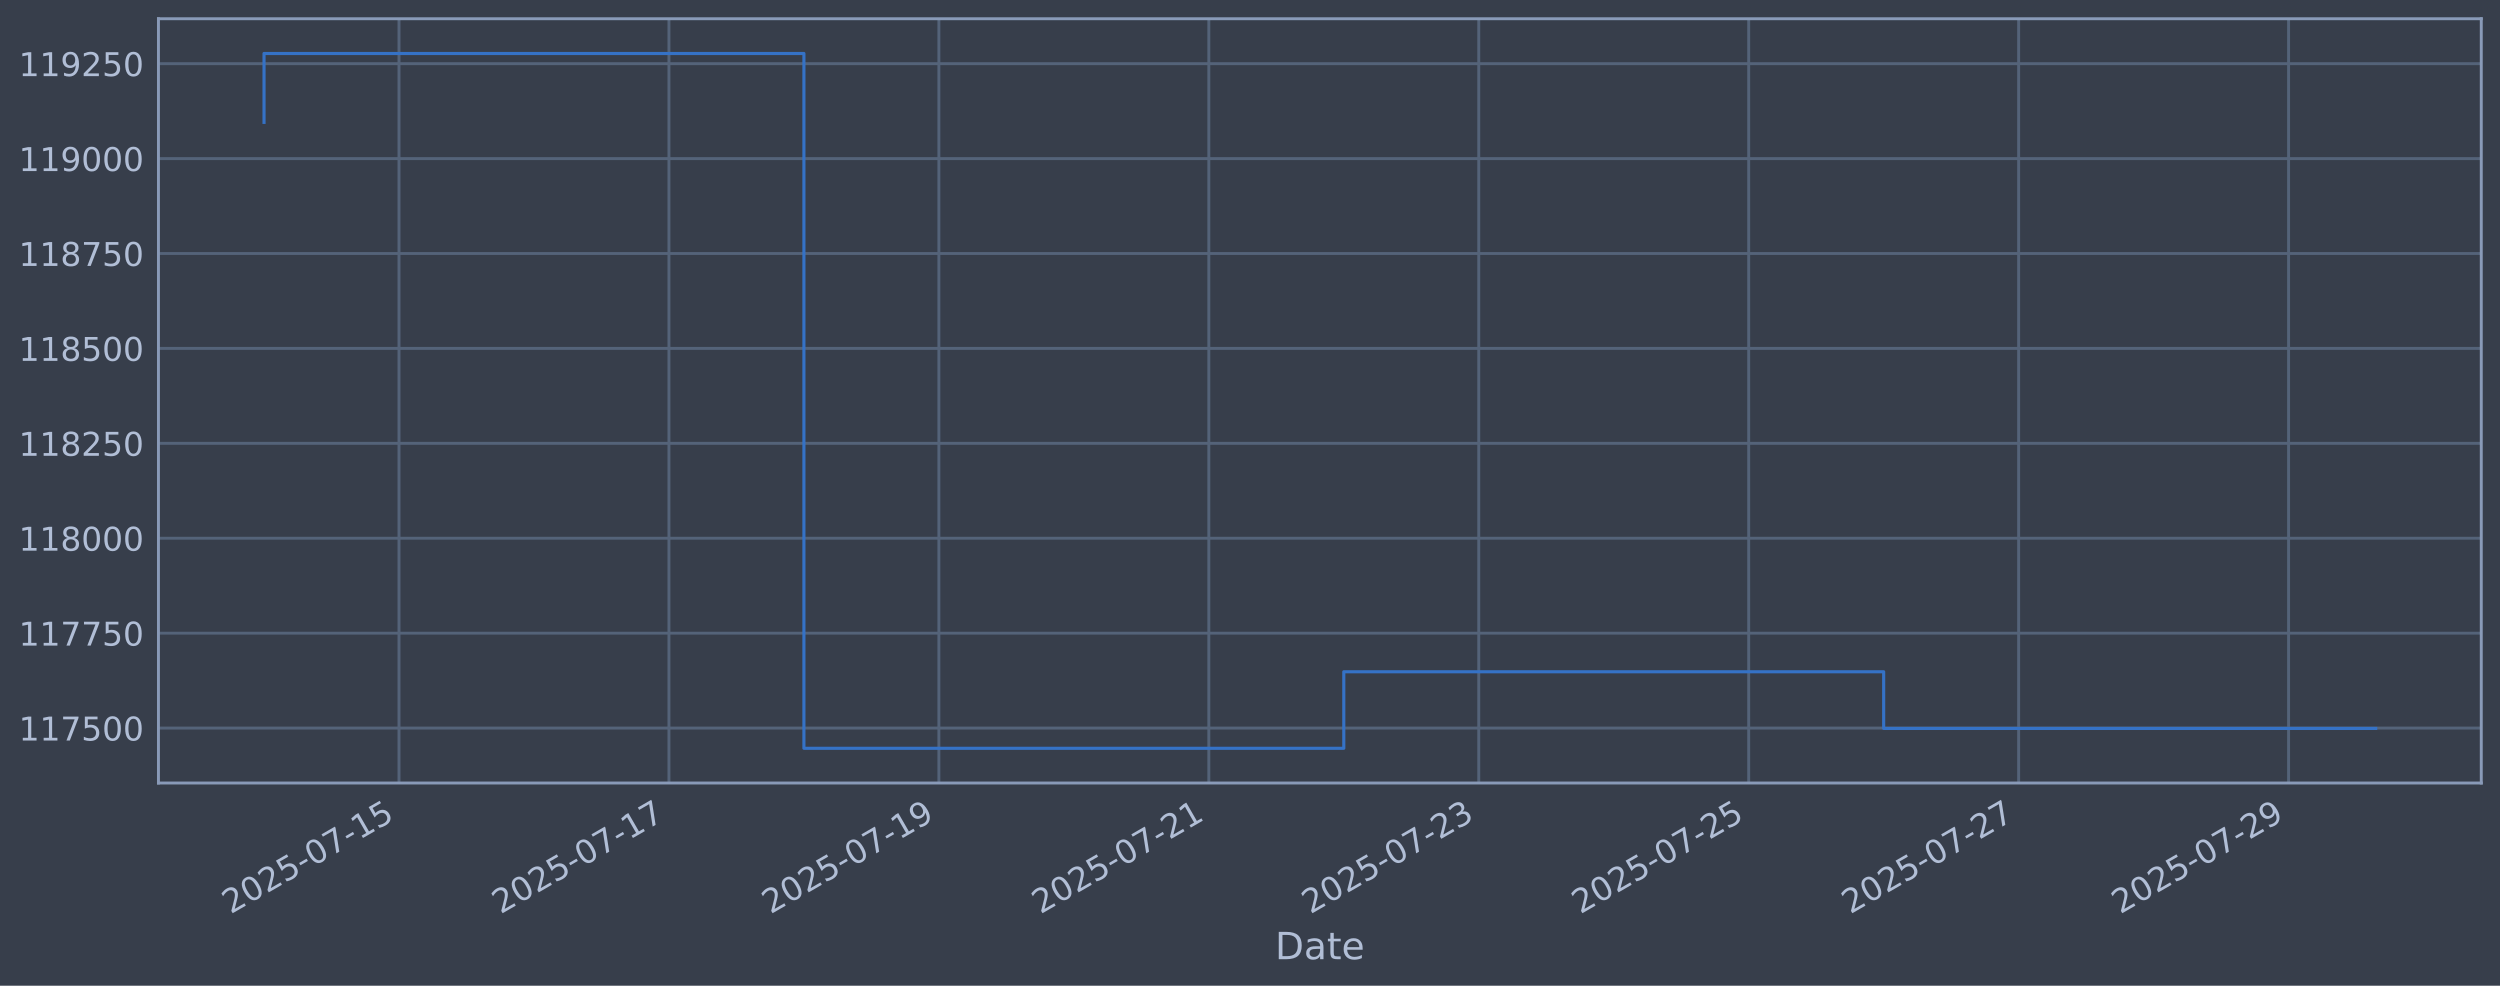
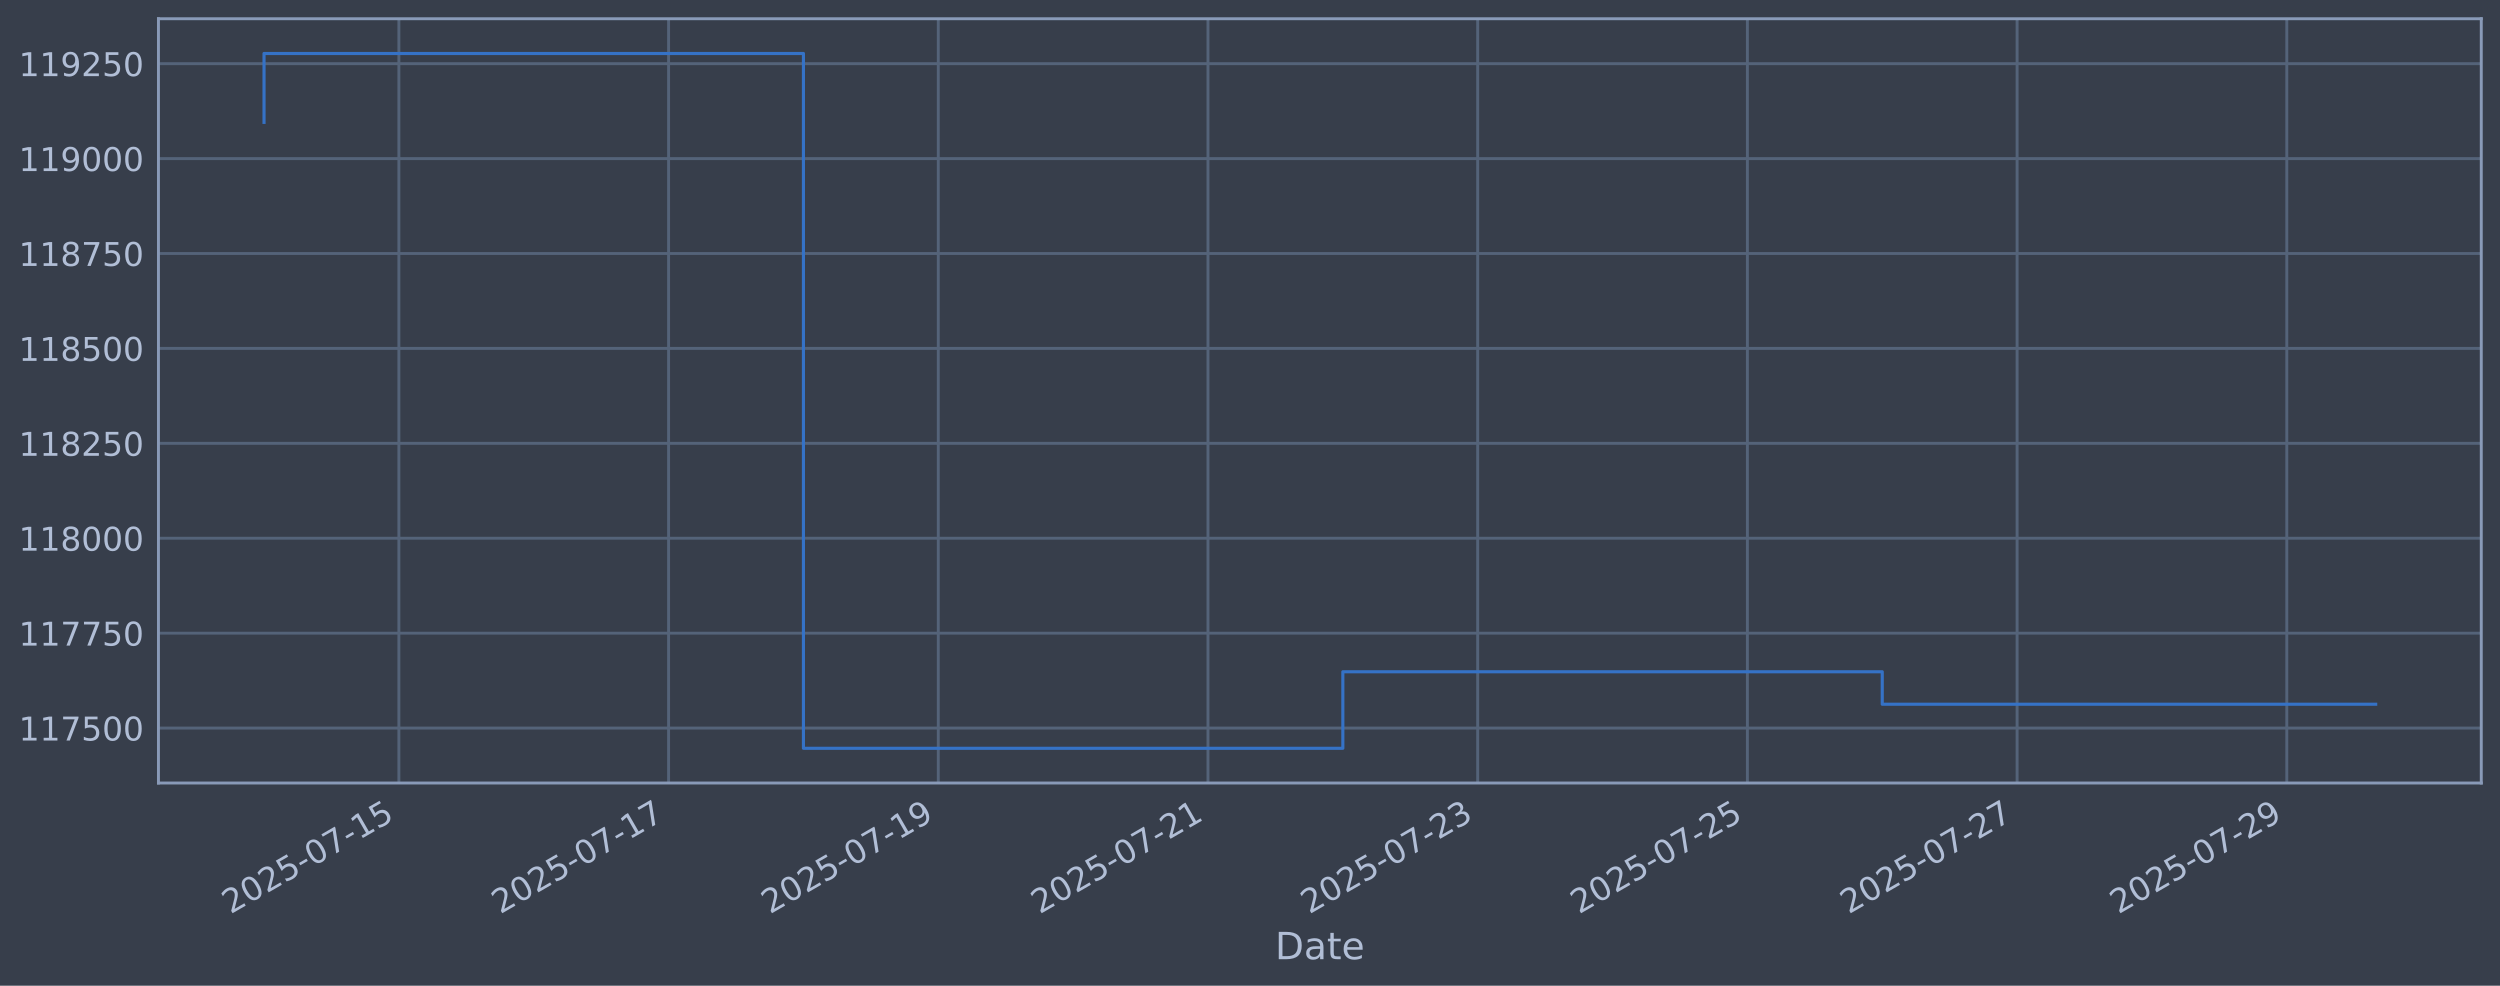
<svg xmlns="http://www.w3.org/2000/svg" xmlns:xlink="http://www.w3.org/1999/xlink" width="960.9pt" height="378.87pt" viewBox="0 0 960.9 378.87" version="1.1">
  <defs>
    <style type="text/css">*{stroke-linejoin: round; stroke-linecap: butt}</style>
  </defs>
  <g id="figure_1">
    <g id="patch_1">
      <path d="M 0 378.87  L 960.9 378.87  L 960.9 0  L 0 0  z " style="fill: #373e4b" />
    </g>
    <g id="axes_1">
      <g id="patch_2">
        <path d="M 60.901 300.96  L 953.701 300.96  L 953.701 7.2  L 60.901 7.2  z " style="fill: #373e4b" />
      </g>
      <g id="matplotlib.axis_1">
        <g id="xtick_1">
          <g id="line2d_1">
-             <path d="M 153.359 300.96  L 153.359 7.2  " clip-path="url(#p7f285a9a84)" style="fill: none; stroke: #546379; stroke-width: 1.12; stroke-linecap: square" />
+             <path d="M 153.314 300.96  L 153.314 7.2  " clip-path="url(#pff2c5e677d)" style="fill: none; stroke: #546379; stroke-width: 1.12; stroke-linecap: square" />
          </g>
          <g id="line2d_2" />
          <g id="text_1">
-             <g style="fill: #b1bed6" transform="translate(88.63389 351.4642) rotate(-30) scale(0.126 -0.126)">
+             <g style="fill: #b1bed6" transform="translate(88.58825 351.4642) rotate(-30) scale(0.126 -0.126)">
              <defs>
                <path id="DejaVuSans-32" d="M 1228 531  L 3431 531  L 3431 0  L 469 0  L 469 531  Q 828 903 1448 1529  Q 2069 2156 2228 2338  Q 2531 2678 2651 2914  Q 2772 3150 2772 3378  Q 2772 3750 2511 3984  Q 2250 4219 1831 4219  Q 1534 4219 1204 4116  Q 875 4013 500 3803  L 500 4441  Q 881 4594 1212 4672  Q 1544 4750 1819 4750  Q 2544 4750 2975 4387  Q 3406 4025 3406 3419  Q 3406 3131 3298 2873  Q 3191 2616 2906 2266  Q 2828 2175 2409 1742  Q 1991 1309 1228 531  z " transform="scale(0.015625)" />
                <path id="DejaVuSans-30" d="M 2034 4250  Q 1547 4250 1301 3770  Q 1056 3291 1056 2328  Q 1056 1369 1301 889  Q 1547 409 2034 409  Q 2525 409 2770 889  Q 3016 1369 3016 2328  Q 3016 3291 2770 3770  Q 2525 4250 2034 4250  z M 2034 4750  Q 2819 4750 3233 4129  Q 3647 3509 3647 2328  Q 3647 1150 3233 529  Q 2819 -91 2034 -91  Q 1250 -91 836 529  Q 422 1150 422 2328  Q 422 3509 836 4129  Q 1250 4750 2034 4750  z " transform="scale(0.015625)" />
                <path id="DejaVuSans-35" d="M 691 4666  L 3169 4666  L 3169 4134  L 1269 4134  L 1269 2991  Q 1406 3038 1543 3061  Q 1681 3084 1819 3084  Q 2600 3084 3056 2656  Q 3513 2228 3513 1497  Q 3513 744 3044 326  Q 2575 -91 1722 -91  Q 1428 -91 1123 -41  Q 819 9 494 109  L 494 744  Q 775 591 1075 516  Q 1375 441 1709 441  Q 2250 441 2565 725  Q 2881 1009 2881 1497  Q 2881 1984 2565 2268  Q 2250 2553 1709 2553  Q 1456 2553 1204 2497  Q 953 2441 691 2322  L 691 4666  z " transform="scale(0.015625)" />
                <path id="DejaVuSans-2d" d="M 313 2009  L 1997 2009  L 1997 1497  L 313 1497  L 313 2009  z " transform="scale(0.015625)" />
                <path id="DejaVuSans-37" d="M 525 4666  L 3525 4666  L 3525 4397  L 1831 0  L 1172 0  L 2766 4134  L 525 4134  L 525 4666  z " transform="scale(0.015625)" />
                <path id="DejaVuSans-31" d="M 794 531  L 1825 531  L 1825 4091  L 703 3866  L 703 4441  L 1819 4666  L 2450 4666  L 2450 531  L 3481 531  L 3481 0  L 794 0  L 794 531  z " transform="scale(0.015625)" />
              </defs>
              <use xlink:href="#DejaVuSans-32" />
              <use xlink:href="#DejaVuSans-30" transform="translate(63.62305 0)" />
              <use xlink:href="#DejaVuSans-32" transform="translate(127.2461 0)" />
              <use xlink:href="#DejaVuSans-35" transform="translate(190.8691 0)" />
              <use xlink:href="#DejaVuSans-2d" transform="translate(254.4922 0)" />
              <use xlink:href="#DejaVuSans-30" transform="translate(290.5762 0)" />
              <use xlink:href="#DejaVuSans-37" transform="translate(354.1992 0)" />
              <use xlink:href="#DejaVuSans-2d" transform="translate(417.8223 0)" />
              <use xlink:href="#DejaVuSans-31" transform="translate(453.9062 0)" />
              <use xlink:href="#DejaVuSans-35" transform="translate(517.5293 0)" />
            </g>
          </g>
        </g>
        <g id="xtick_2">
          <g id="line2d_3">
-             <path d="M 257.114 300.96  L 257.114 7.2  " clip-path="url(#p7f285a9a84)" style="fill: none; stroke: #546379; stroke-width: 1.12; stroke-linecap: square" />
+             <path d="M 256.977 300.96  L 256.977 7.2  " clip-path="url(#pff2c5e677d)" style="fill: none; stroke: #546379; stroke-width: 1.12; stroke-linecap: square" />
          </g>
          <g id="line2d_4" />
          <g id="text_2">
-             <g style="fill: #b1bed6" transform="translate(192.3881 351.4642) rotate(-30) scale(0.126 -0.126)">
+             <g style="fill: #b1bed6" transform="translate(192.2511 351.4642) rotate(-30) scale(0.126 -0.126)">
              <use xlink:href="#DejaVuSans-32" />
              <use xlink:href="#DejaVuSans-30" transform="translate(63.62305 0)" />
              <use xlink:href="#DejaVuSans-32" transform="translate(127.2461 0)" />
              <use xlink:href="#DejaVuSans-35" transform="translate(190.8691 0)" />
              <use xlink:href="#DejaVuSans-2d" transform="translate(254.4922 0)" />
              <use xlink:href="#DejaVuSans-30" transform="translate(290.5762 0)" />
              <use xlink:href="#DejaVuSans-37" transform="translate(354.1992 0)" />
              <use xlink:href="#DejaVuSans-2d" transform="translate(417.8223 0)" />
              <use xlink:href="#DejaVuSans-31" transform="translate(453.9062 0)" />
              <use xlink:href="#DejaVuSans-37" transform="translate(517.5293 0)" />
            </g>
          </g>
        </g>
        <g id="xtick_3">
          <g id="line2d_5">
-             <path d="M 360.868 300.96  L 360.868 7.2  " clip-path="url(#p7f285a9a84)" style="fill: none; stroke: #546379; stroke-width: 1.12; stroke-linecap: square" />
+             <path d="M 360.64 300.96  L 360.64 7.2  " clip-path="url(#pff2c5e677d)" style="fill: none; stroke: #546379; stroke-width: 1.12; stroke-linecap: square" />
          </g>
          <g id="line2d_6" />
          <g id="text_3">
-             <g style="fill: #b1bed6" transform="translate(296.1422 351.4642) rotate(-30) scale(0.126 -0.126)">
+             <g style="fill: #b1bed6" transform="translate(295.914 351.4642) rotate(-30) scale(0.126 -0.126)">
              <defs>
                <path id="DejaVuSans-39" d="M 703 97  L 703 672  Q 941 559 1184 500  Q 1428 441 1663 441  Q 2288 441 2617 861  Q 2947 1281 2994 2138  Q 2813 1869 2534 1725  Q 2256 1581 1919 1581  Q 1219 1581 811 2004  Q 403 2428 403 3163  Q 403 3881 828 4315  Q 1253 4750 1959 4750  Q 2769 4750 3195 4129  Q 3622 3509 3622 2328  Q 3622 1225 3098 567  Q 2575 -91 1691 -91  Q 1453 -91 1209 -44  Q 966 3 703 97  z M 1959 2075  Q 2384 2075 2632 2365  Q 2881 2656 2881 3163  Q 2881 3666 2632 3958  Q 2384 4250 1959 4250  Q 1534 4250 1286 3958  Q 1038 3666 1038 3163  Q 1038 2656 1286 2365  Q 1534 2075 1959 2075  z " transform="scale(0.015625)" />
              </defs>
              <use xlink:href="#DejaVuSans-32" />
              <use xlink:href="#DejaVuSans-30" transform="translate(63.62305 0)" />
              <use xlink:href="#DejaVuSans-32" transform="translate(127.2461 0)" />
              <use xlink:href="#DejaVuSans-35" transform="translate(190.8691 0)" />
              <use xlink:href="#DejaVuSans-2d" transform="translate(254.4922 0)" />
              <use xlink:href="#DejaVuSans-30" transform="translate(290.5762 0)" />
              <use xlink:href="#DejaVuSans-37" transform="translate(354.1992 0)" />
              <use xlink:href="#DejaVuSans-2d" transform="translate(417.8223 0)" />
              <use xlink:href="#DejaVuSans-31" transform="translate(453.9062 0)" />
              <use xlink:href="#DejaVuSans-39" transform="translate(517.5293 0)" />
            </g>
          </g>
        </g>
        <g id="xtick_4">
          <g id="line2d_7">
-             <path d="M 464.622 300.96  L 464.622 7.2  " clip-path="url(#p7f285a9a84)" style="fill: none; stroke: #546379; stroke-width: 1.12; stroke-linecap: square" />
+             <path d="M 464.302 300.96  L 464.302 7.2  " clip-path="url(#pff2c5e677d)" style="fill: none; stroke: #546379; stroke-width: 1.12; stroke-linecap: square" />
          </g>
          <g id="line2d_8" />
          <g id="text_4">
-             <g style="fill: #b1bed6" transform="translate(399.8964 351.4642) rotate(-30) scale(0.126 -0.126)">
+             <g style="fill: #b1bed6" transform="translate(399.5769 351.4642) rotate(-30) scale(0.126 -0.126)">
              <use xlink:href="#DejaVuSans-32" />
              <use xlink:href="#DejaVuSans-30" transform="translate(63.62305 0)" />
              <use xlink:href="#DejaVuSans-32" transform="translate(127.2461 0)" />
              <use xlink:href="#DejaVuSans-35" transform="translate(190.8691 0)" />
              <use xlink:href="#DejaVuSans-2d" transform="translate(254.4922 0)" />
              <use xlink:href="#DejaVuSans-30" transform="translate(290.5762 0)" />
              <use xlink:href="#DejaVuSans-37" transform="translate(354.1992 0)" />
              <use xlink:href="#DejaVuSans-2d" transform="translate(417.8223 0)" />
              <use xlink:href="#DejaVuSans-32" transform="translate(453.9062 0)" />
              <use xlink:href="#DejaVuSans-31" transform="translate(517.5293 0)" />
            </g>
          </g>
        </g>
        <g id="xtick_5">
          <g id="line2d_9">
-             <path d="M 568.376 300.96  L 568.376 7.2  " clip-path="url(#p7f285a9a84)" style="fill: none; stroke: #546379; stroke-width: 1.12; stroke-linecap: square" />
+             <path d="M 567.965 300.96  L 567.965 7.2  " clip-path="url(#pff2c5e677d)" style="fill: none; stroke: #546379; stroke-width: 1.12; stroke-linecap: square" />
          </g>
          <g id="line2d_10" />
          <g id="text_5">
-             <g style="fill: #b1bed6" transform="translate(503.6506 351.4642) rotate(-30) scale(0.126 -0.126)">
+             <g style="fill: #b1bed6" transform="translate(503.2398 351.4642) rotate(-30) scale(0.126 -0.126)">
              <defs>
                <path id="DejaVuSans-33" d="M 2597 2516  Q 3050 2419 3304 2112  Q 3559 1806 3559 1356  Q 3559 666 3084 287  Q 2609 -91 1734 -91  Q 1441 -91 1130 -33  Q 819 25 488 141  L 488 750  Q 750 597 1062 519  Q 1375 441 1716 441  Q 2309 441 2620 675  Q 2931 909 2931 1356  Q 2931 1769 2642 2001  Q 2353 2234 1838 2234  L 1294 2234  L 1294 2753  L 1863 2753  Q 2328 2753 2575 2939  Q 2822 3125 2822 3475  Q 2822 3834 2567 4026  Q 2313 4219 1838 4219  Q 1578 4219 1281 4162  Q 984 4106 628 3988  L 628 4550  Q 988 4650 1302 4700  Q 1616 4750 1894 4750  Q 2613 4750 3031 4423  Q 3450 4097 3450 3541  Q 3450 3153 3228 2886  Q 3006 2619 2597 2516  z " transform="scale(0.015625)" />
              </defs>
              <use xlink:href="#DejaVuSans-32" />
              <use xlink:href="#DejaVuSans-30" transform="translate(63.62305 0)" />
              <use xlink:href="#DejaVuSans-32" transform="translate(127.2461 0)" />
              <use xlink:href="#DejaVuSans-35" transform="translate(190.8691 0)" />
              <use xlink:href="#DejaVuSans-2d" transform="translate(254.4922 0)" />
              <use xlink:href="#DejaVuSans-30" transform="translate(290.5762 0)" />
              <use xlink:href="#DejaVuSans-37" transform="translate(354.1992 0)" />
              <use xlink:href="#DejaVuSans-2d" transform="translate(417.8223 0)" />
              <use xlink:href="#DejaVuSans-32" transform="translate(453.9062 0)" />
              <use xlink:href="#DejaVuSans-33" transform="translate(517.5293 0)" />
            </g>
          </g>
        </g>
        <g id="xtick_6">
          <g id="line2d_11">
-             <path d="M 672.13 300.96  L 672.13 7.2  " clip-path="url(#p7f285a9a84)" style="fill: none; stroke: #546379; stroke-width: 1.12; stroke-linecap: square" />
+             <path d="M 671.628 300.96  L 671.628 7.2  " clip-path="url(#pff2c5e677d)" style="fill: none; stroke: #546379; stroke-width: 1.12; stroke-linecap: square" />
          </g>
          <g id="line2d_12" />
          <g id="text_6">
-             <g style="fill: #b1bed6" transform="translate(607.4047 351.4642) rotate(-30) scale(0.126 -0.126)">
+             <g style="fill: #b1bed6" transform="translate(606.9027 351.4642) rotate(-30) scale(0.126 -0.126)">
              <use xlink:href="#DejaVuSans-32" />
              <use xlink:href="#DejaVuSans-30" transform="translate(63.62305 0)" />
              <use xlink:href="#DejaVuSans-32" transform="translate(127.2461 0)" />
              <use xlink:href="#DejaVuSans-35" transform="translate(190.8691 0)" />
              <use xlink:href="#DejaVuSans-2d" transform="translate(254.4922 0)" />
              <use xlink:href="#DejaVuSans-30" transform="translate(290.5762 0)" />
              <use xlink:href="#DejaVuSans-37" transform="translate(354.1992 0)" />
              <use xlink:href="#DejaVuSans-2d" transform="translate(417.8223 0)" />
              <use xlink:href="#DejaVuSans-32" transform="translate(453.9062 0)" />
              <use xlink:href="#DejaVuSans-35" transform="translate(517.5293 0)" />
            </g>
          </g>
        </g>
        <g id="xtick_7">
          <g id="line2d_13">
-             <path d="M 775.884 300.96  L 775.884 7.2  " clip-path="url(#p7f285a9a84)" style="fill: none; stroke: #546379; stroke-width: 1.12; stroke-linecap: square" />
+             <path d="M 775.291 300.96  L 775.291 7.2  " clip-path="url(#pff2c5e677d)" style="fill: none; stroke: #546379; stroke-width: 1.12; stroke-linecap: square" />
          </g>
          <g id="line2d_14" />
          <g id="text_7">
-             <g style="fill: #b1bed6" transform="translate(711.1589 351.4642) rotate(-30) scale(0.126 -0.126)">
+             <g style="fill: #b1bed6" transform="translate(710.5656 351.4642) rotate(-30) scale(0.126 -0.126)">
              <use xlink:href="#DejaVuSans-32" />
              <use xlink:href="#DejaVuSans-30" transform="translate(63.62305 0)" />
              <use xlink:href="#DejaVuSans-32" transform="translate(127.2461 0)" />
              <use xlink:href="#DejaVuSans-35" transform="translate(190.8691 0)" />
              <use xlink:href="#DejaVuSans-2d" transform="translate(254.4922 0)" />
              <use xlink:href="#DejaVuSans-30" transform="translate(290.5762 0)" />
              <use xlink:href="#DejaVuSans-37" transform="translate(354.1992 0)" />
              <use xlink:href="#DejaVuSans-2d" transform="translate(417.8223 0)" />
              <use xlink:href="#DejaVuSans-32" transform="translate(453.9062 0)" />
              <use xlink:href="#DejaVuSans-37" transform="translate(517.5293 0)" />
            </g>
          </g>
        </g>
        <g id="xtick_8">
          <g id="line2d_15">
-             <path d="M 879.639 300.96  L 879.639 7.2  " clip-path="url(#p7f285a9a84)" style="fill: none; stroke: #546379; stroke-width: 1.12; stroke-linecap: square" />
+             <path d="M 878.954 300.96  L 878.954 7.2  " clip-path="url(#pff2c5e677d)" style="fill: none; stroke: #546379; stroke-width: 1.12; stroke-linecap: square" />
          </g>
          <g id="line2d_16" />
          <g id="text_8">
-             <g style="fill: #b1bed6" transform="translate(814.9131 351.4642) rotate(-30) scale(0.126 -0.126)">
+             <g style="fill: #b1bed6" transform="translate(814.2285 351.4642) rotate(-30) scale(0.126 -0.126)">
              <use xlink:href="#DejaVuSans-32" />
              <use xlink:href="#DejaVuSans-30" transform="translate(63.62305 0)" />
              <use xlink:href="#DejaVuSans-32" transform="translate(127.2461 0)" />
              <use xlink:href="#DejaVuSans-35" transform="translate(190.8691 0)" />
              <use xlink:href="#DejaVuSans-2d" transform="translate(254.4922 0)" />
              <use xlink:href="#DejaVuSans-30" transform="translate(290.5762 0)" />
              <use xlink:href="#DejaVuSans-37" transform="translate(354.1992 0)" />
              <use xlink:href="#DejaVuSans-2d" transform="translate(417.8223 0)" />
              <use xlink:href="#DejaVuSans-32" transform="translate(453.9062 0)" />
              <use xlink:href="#DejaVuSans-39" transform="translate(517.5293 0)" />
            </g>
          </g>
        </g>
        <g id="text_9">
          <g style="fill: #b1bed6" transform="translate(490.0914 368.6753) scale(0.144 -0.144)">
            <defs>
              <path id="DejaVuSans-44" d="M 1259 4147  L 1259 519  L 2022 519  Q 2988 519 3436 956  Q 3884 1394 3884 2338  Q 3884 3275 3436 3711  Q 2988 4147 2022 4147  L 1259 4147  z M 628 4666  L 1925 4666  Q 3281 4666 3915 4102  Q 4550 3538 4550 2338  Q 4550 1131 3912 565  Q 3275 0 1925 0  L 628 0  L 628 4666  z " transform="scale(0.015625)" />
              <path id="DejaVuSans-61" d="M 2194 1759  Q 1497 1759 1228 1600  Q 959 1441 959 1056  Q 959 750 1161 570  Q 1363 391 1709 391  Q 2188 391 2477 730  Q 2766 1069 2766 1631  L 2766 1759  L 2194 1759  z M 3341 1997  L 3341 0  L 2766 0  L 2766 531  Q 2569 213 2275 61  Q 1981 -91 1556 -91  Q 1019 -91 701 211  Q 384 513 384 1019  Q 384 1609 779 1909  Q 1175 2209 1959 2209  L 2766 2209  L 2766 2266  Q 2766 2663 2505 2880  Q 2244 3097 1772 3097  Q 1472 3097 1187 3025  Q 903 2953 641 2809  L 641 3341  Q 956 3463 1253 3523  Q 1550 3584 1831 3584  Q 2591 3584 2966 3190  Q 3341 2797 3341 1997  z " transform="scale(0.015625)" />
              <path id="DejaVuSans-74" d="M 1172 4494  L 1172 3500  L 2356 3500  L 2356 3053  L 1172 3053  L 1172 1153  Q 1172 725 1289 603  Q 1406 481 1766 481  L 2356 481  L 2356 0  L 1766 0  Q 1100 0 847 248  Q 594 497 594 1153  L 594 3053  L 172 3053  L 172 3500  L 594 3500  L 594 4494  L 1172 4494  z " transform="scale(0.015625)" />
              <path id="DejaVuSans-65" d="M 3597 1894  L 3597 1613  L 953 1613  Q 991 1019 1311 708  Q 1631 397 2203 397  Q 2534 397 2845 478  Q 3156 559 3463 722  L 3463 178  Q 3153 47 2828 -22  Q 2503 -91 2169 -91  Q 1331 -91 842 396  Q 353 884 353 1716  Q 353 2575 817 3079  Q 1281 3584 2069 3584  Q 2775 3584 3186 3129  Q 3597 2675 3597 1894  z M 3022 2063  Q 3016 2534 2758 2815  Q 2500 3097 2075 3097  Q 1594 3097 1305 2825  Q 1016 2553 972 2059  L 3022 2063  z " transform="scale(0.015625)" />
            </defs>
            <use xlink:href="#DejaVuSans-44" />
            <use xlink:href="#DejaVuSans-61" transform="translate(77.00195 0)" />
            <use xlink:href="#DejaVuSans-74" transform="translate(138.2812 0)" />
            <use xlink:href="#DejaVuSans-65" transform="translate(177.4902 0)" />
          </g>
        </g>
      </g>
      <g id="matplotlib.axis_2">
        <g id="ytick_1">
          <g id="line2d_17">
-             <path d="M 60.901 279.843  L 953.701 279.843  " clip-path="url(#p7f285a9a84)" style="fill: none; stroke: #546379; stroke-width: 1.12; stroke-linecap: square" />
+             <path d="M 60.901 279.843  L 953.701 279.843  " clip-path="url(#pff2c5e677d)" style="fill: none; stroke: #546379; stroke-width: 1.12; stroke-linecap: square" />
          </g>
          <g id="line2d_18" />
          <g id="text_10">
            <g style="fill: #b1bed6" transform="translate(7.2 284.6295) scale(0.126 -0.126)">
              <use xlink:href="#DejaVuSans-31" />
              <use xlink:href="#DejaVuSans-31" transform="translate(63.62305 0)" />
              <use xlink:href="#DejaVuSans-37" transform="translate(127.2461 0)" />
              <use xlink:href="#DejaVuSans-35" transform="translate(190.8691 0)" />
              <use xlink:href="#DejaVuSans-30" transform="translate(254.4922 0)" />
              <use xlink:href="#DejaVuSans-30" transform="translate(318.1152 0)" />
            </g>
          </g>
        </g>
        <g id="ytick_2">
          <g id="line2d_19">
-             <path d="M 60.901 243.361  L 953.701 243.361  " clip-path="url(#p7f285a9a84)" style="fill: none; stroke: #546379; stroke-width: 1.12; stroke-linecap: square" />
+             <path d="M 60.901 243.361  L 953.701 243.361  " clip-path="url(#pff2c5e677d)" style="fill: none; stroke: #546379; stroke-width: 1.12; stroke-linecap: square" />
          </g>
          <g id="line2d_20" />
          <g id="text_11">
            <g style="fill: #b1bed6" transform="translate(7.2 248.1479) scale(0.126 -0.126)">
              <use xlink:href="#DejaVuSans-31" />
              <use xlink:href="#DejaVuSans-31" transform="translate(63.62305 0)" />
              <use xlink:href="#DejaVuSans-37" transform="translate(127.2461 0)" />
              <use xlink:href="#DejaVuSans-37" transform="translate(190.8691 0)" />
              <use xlink:href="#DejaVuSans-35" transform="translate(254.4922 0)" />
              <use xlink:href="#DejaVuSans-30" transform="translate(318.1152 0)" />
            </g>
          </g>
        </g>
        <g id="ytick_3">
          <g id="line2d_21">
-             <path d="M 60.901 206.879  L 953.701 206.879  " clip-path="url(#p7f285a9a84)" style="fill: none; stroke: #546379; stroke-width: 1.12; stroke-linecap: square" />
+             <path d="M 60.901 206.879  L 953.701 206.879  " clip-path="url(#pff2c5e677d)" style="fill: none; stroke: #546379; stroke-width: 1.12; stroke-linecap: square" />
          </g>
          <g id="line2d_22" />
          <g id="text_12">
            <g style="fill: #b1bed6" transform="translate(7.2 211.6662) scale(0.126 -0.126)">
              <defs>
                <path id="DejaVuSans-38" d="M 2034 2216  Q 1584 2216 1326 1975  Q 1069 1734 1069 1313  Q 1069 891 1326 650  Q 1584 409 2034 409  Q 2484 409 2743 651  Q 3003 894 3003 1313  Q 3003 1734 2745 1975  Q 2488 2216 2034 2216  z M 1403 2484  Q 997 2584 770 2862  Q 544 3141 544 3541  Q 544 4100 942 4425  Q 1341 4750 2034 4750  Q 2731 4750 3128 4425  Q 3525 4100 3525 3541  Q 3525 3141 3298 2862  Q 3072 2584 2669 2484  Q 3125 2378 3379 2068  Q 3634 1759 3634 1313  Q 3634 634 3220 271  Q 2806 -91 2034 -91  Q 1263 -91 848 271  Q 434 634 434 1313  Q 434 1759 690 2068  Q 947 2378 1403 2484  z M 1172 3481  Q 1172 3119 1398 2916  Q 1625 2713 2034 2713  Q 2441 2713 2670 2916  Q 2900 3119 2900 3481  Q 2900 3844 2670 4047  Q 2441 4250 2034 4250  Q 1625 4250 1398 4047  Q 1172 3844 1172 3481  z " transform="scale(0.015625)" />
              </defs>
              <use xlink:href="#DejaVuSans-31" />
              <use xlink:href="#DejaVuSans-31" transform="translate(63.62305 0)" />
              <use xlink:href="#DejaVuSans-38" transform="translate(127.2461 0)" />
              <use xlink:href="#DejaVuSans-30" transform="translate(190.8691 0)" />
              <use xlink:href="#DejaVuSans-30" transform="translate(254.4922 0)" />
              <use xlink:href="#DejaVuSans-30" transform="translate(318.1152 0)" />
            </g>
          </g>
        </g>
        <g id="ytick_4">
          <g id="line2d_23">
-             <path d="M 60.901 170.398  L 953.701 170.398  " clip-path="url(#p7f285a9a84)" style="fill: none; stroke: #546379; stroke-width: 1.12; stroke-linecap: square" />
+             <path d="M 60.901 170.398  L 953.701 170.398  " clip-path="url(#pff2c5e677d)" style="fill: none; stroke: #546379; stroke-width: 1.12; stroke-linecap: square" />
          </g>
          <g id="line2d_24" />
          <g id="text_13">
            <g style="fill: #b1bed6" transform="translate(7.2 175.1845) scale(0.126 -0.126)">
              <use xlink:href="#DejaVuSans-31" />
              <use xlink:href="#DejaVuSans-31" transform="translate(63.62305 0)" />
              <use xlink:href="#DejaVuSans-38" transform="translate(127.2461 0)" />
              <use xlink:href="#DejaVuSans-32" transform="translate(190.8691 0)" />
              <use xlink:href="#DejaVuSans-35" transform="translate(254.4922 0)" />
              <use xlink:href="#DejaVuSans-30" transform="translate(318.1152 0)" />
            </g>
          </g>
        </g>
        <g id="ytick_5">
          <g id="line2d_25">
-             <path d="M 60.901 133.916  L 953.701 133.916  " clip-path="url(#p7f285a9a84)" style="fill: none; stroke: #546379; stroke-width: 1.12; stroke-linecap: square" />
+             <path d="M 60.901 133.916  L 953.701 133.916  " clip-path="url(#pff2c5e677d)" style="fill: none; stroke: #546379; stroke-width: 1.12; stroke-linecap: square" />
          </g>
          <g id="line2d_26" />
          <g id="text_14">
            <g style="fill: #b1bed6" transform="translate(7.2 138.7029) scale(0.126 -0.126)">
              <use xlink:href="#DejaVuSans-31" />
              <use xlink:href="#DejaVuSans-31" transform="translate(63.62305 0)" />
              <use xlink:href="#DejaVuSans-38" transform="translate(127.2461 0)" />
              <use xlink:href="#DejaVuSans-35" transform="translate(190.8691 0)" />
              <use xlink:href="#DejaVuSans-30" transform="translate(254.4922 0)" />
              <use xlink:href="#DejaVuSans-30" transform="translate(318.1152 0)" />
            </g>
          </g>
        </g>
        <g id="ytick_6">
          <g id="line2d_27">
-             <path d="M 60.901 97.434  L 953.701 97.434  " clip-path="url(#p7f285a9a84)" style="fill: none; stroke: #546379; stroke-width: 1.12; stroke-linecap: square" />
+             <path d="M 60.901 97.434  L 953.701 97.434  " clip-path="url(#pff2c5e677d)" style="fill: none; stroke: #546379; stroke-width: 1.12; stroke-linecap: square" />
          </g>
          <g id="line2d_28" />
          <g id="text_15">
            <g style="fill: #b1bed6" transform="translate(7.2 102.2212) scale(0.126 -0.126)">
              <use xlink:href="#DejaVuSans-31" />
              <use xlink:href="#DejaVuSans-31" transform="translate(63.62305 0)" />
              <use xlink:href="#DejaVuSans-38" transform="translate(127.2461 0)" />
              <use xlink:href="#DejaVuSans-37" transform="translate(190.8691 0)" />
              <use xlink:href="#DejaVuSans-35" transform="translate(254.4922 0)" />
              <use xlink:href="#DejaVuSans-30" transform="translate(318.1152 0)" />
            </g>
          </g>
        </g>
        <g id="ytick_7">
          <g id="line2d_29">
-             <path d="M 60.901 60.953  L 953.701 60.953  " clip-path="url(#p7f285a9a84)" style="fill: none; stroke: #546379; stroke-width: 1.12; stroke-linecap: square" />
+             <path d="M 60.901 60.953  L 953.701 60.953  " clip-path="url(#pff2c5e677d)" style="fill: none; stroke: #546379; stroke-width: 1.12; stroke-linecap: square" />
          </g>
          <g id="line2d_30" />
          <g id="text_16">
            <g style="fill: #b1bed6" transform="translate(7.2 65.73954) scale(0.126 -0.126)">
              <use xlink:href="#DejaVuSans-31" />
              <use xlink:href="#DejaVuSans-31" transform="translate(63.62305 0)" />
              <use xlink:href="#DejaVuSans-39" transform="translate(127.2461 0)" />
              <use xlink:href="#DejaVuSans-30" transform="translate(190.8691 0)" />
              <use xlink:href="#DejaVuSans-30" transform="translate(254.4922 0)" />
              <use xlink:href="#DejaVuSans-30" transform="translate(318.1152 0)" />
            </g>
          </g>
        </g>
        <g id="ytick_8">
          <g id="line2d_31">
-             <path d="M 60.901 24.471  L 953.701 24.471  " clip-path="url(#p7f285a9a84)" style="fill: none; stroke: #546379; stroke-width: 1.12; stroke-linecap: square" />
+             <path d="M 60.901 24.471  L 953.701 24.471  " clip-path="url(#pff2c5e677d)" style="fill: none; stroke: #546379; stroke-width: 1.12; stroke-linecap: square" />
          </g>
          <g id="line2d_32" />
          <g id="text_17">
            <g style="fill: #b1bed6" transform="translate(7.2 29.25787) scale(0.126 -0.126)">
              <use xlink:href="#DejaVuSans-31" />
              <use xlink:href="#DejaVuSans-31" transform="translate(63.62305 0)" />
              <use xlink:href="#DejaVuSans-39" transform="translate(127.2461 0)" />
              <use xlink:href="#DejaVuSans-32" transform="translate(190.8691 0)" />
              <use xlink:href="#DejaVuSans-35" transform="translate(254.4922 0)" />
              <use xlink:href="#DejaVuSans-30" transform="translate(318.1152 0)" />
            </g>
          </g>
        </g>
      </g>
      <g id="line2d_33">
-         <path d="M 101.482 47.033  L 101.482 20.553  L 308.991 20.553  L 308.991 287.607  L 516.499 287.607  L 516.499 258.197  L 724.007 258.197  L 724.007 279.974  L 913.119 279.974  " clip-path="url(#p7f285a9a84)" style="fill: none; stroke: #3572c6; stroke-width: 1.2; stroke-linecap: square" />
+         <path d="M 101.482 47.033  L 101.482 20.553  L 308.808 20.553  L 308.808 287.607  L 516.134 287.607  L 516.134 258.197  L 723.46 258.197  L 723.46 270.687  L 913.119 270.687  " clip-path="url(#pff2c5e677d)" style="fill: none; stroke: #3572c6; stroke-width: 1.2; stroke-linecap: square" />
      </g>
      <g id="patch_3">
        <path d="M 60.901 300.96  L 60.901 7.2  " style="fill: none; stroke: #899ab8; stroke-width: 1.12; stroke-linejoin: miter; stroke-linecap: square" />
      </g>
      <g id="patch_4">
        <path d="M 953.701 300.96  L 953.701 7.2  " style="fill: none; stroke: #899ab8; stroke-width: 1.12; stroke-linejoin: miter; stroke-linecap: square" />
      </g>
      <g id="patch_5">
        <path d="M 60.901 300.96  L 953.701 300.96  " style="fill: none; stroke: #899ab8; stroke-width: 1.12; stroke-linejoin: miter; stroke-linecap: square" />
      </g>
      <g id="patch_6">
        <path d="M 60.901 7.2  L 953.701 7.2  " style="fill: none; stroke: #899ab8; stroke-width: 1.12; stroke-linejoin: miter; stroke-linecap: square" />
      </g>
    </g>
  </g>
  <defs>
-     <clipPath id="p7f285a9a84">
+     <clipPath id="pff2c5e677d">
      <rect x="60.901" y="7.2" width="892.8" height="293.76" />
    </clipPath>
  </defs>
</svg>
